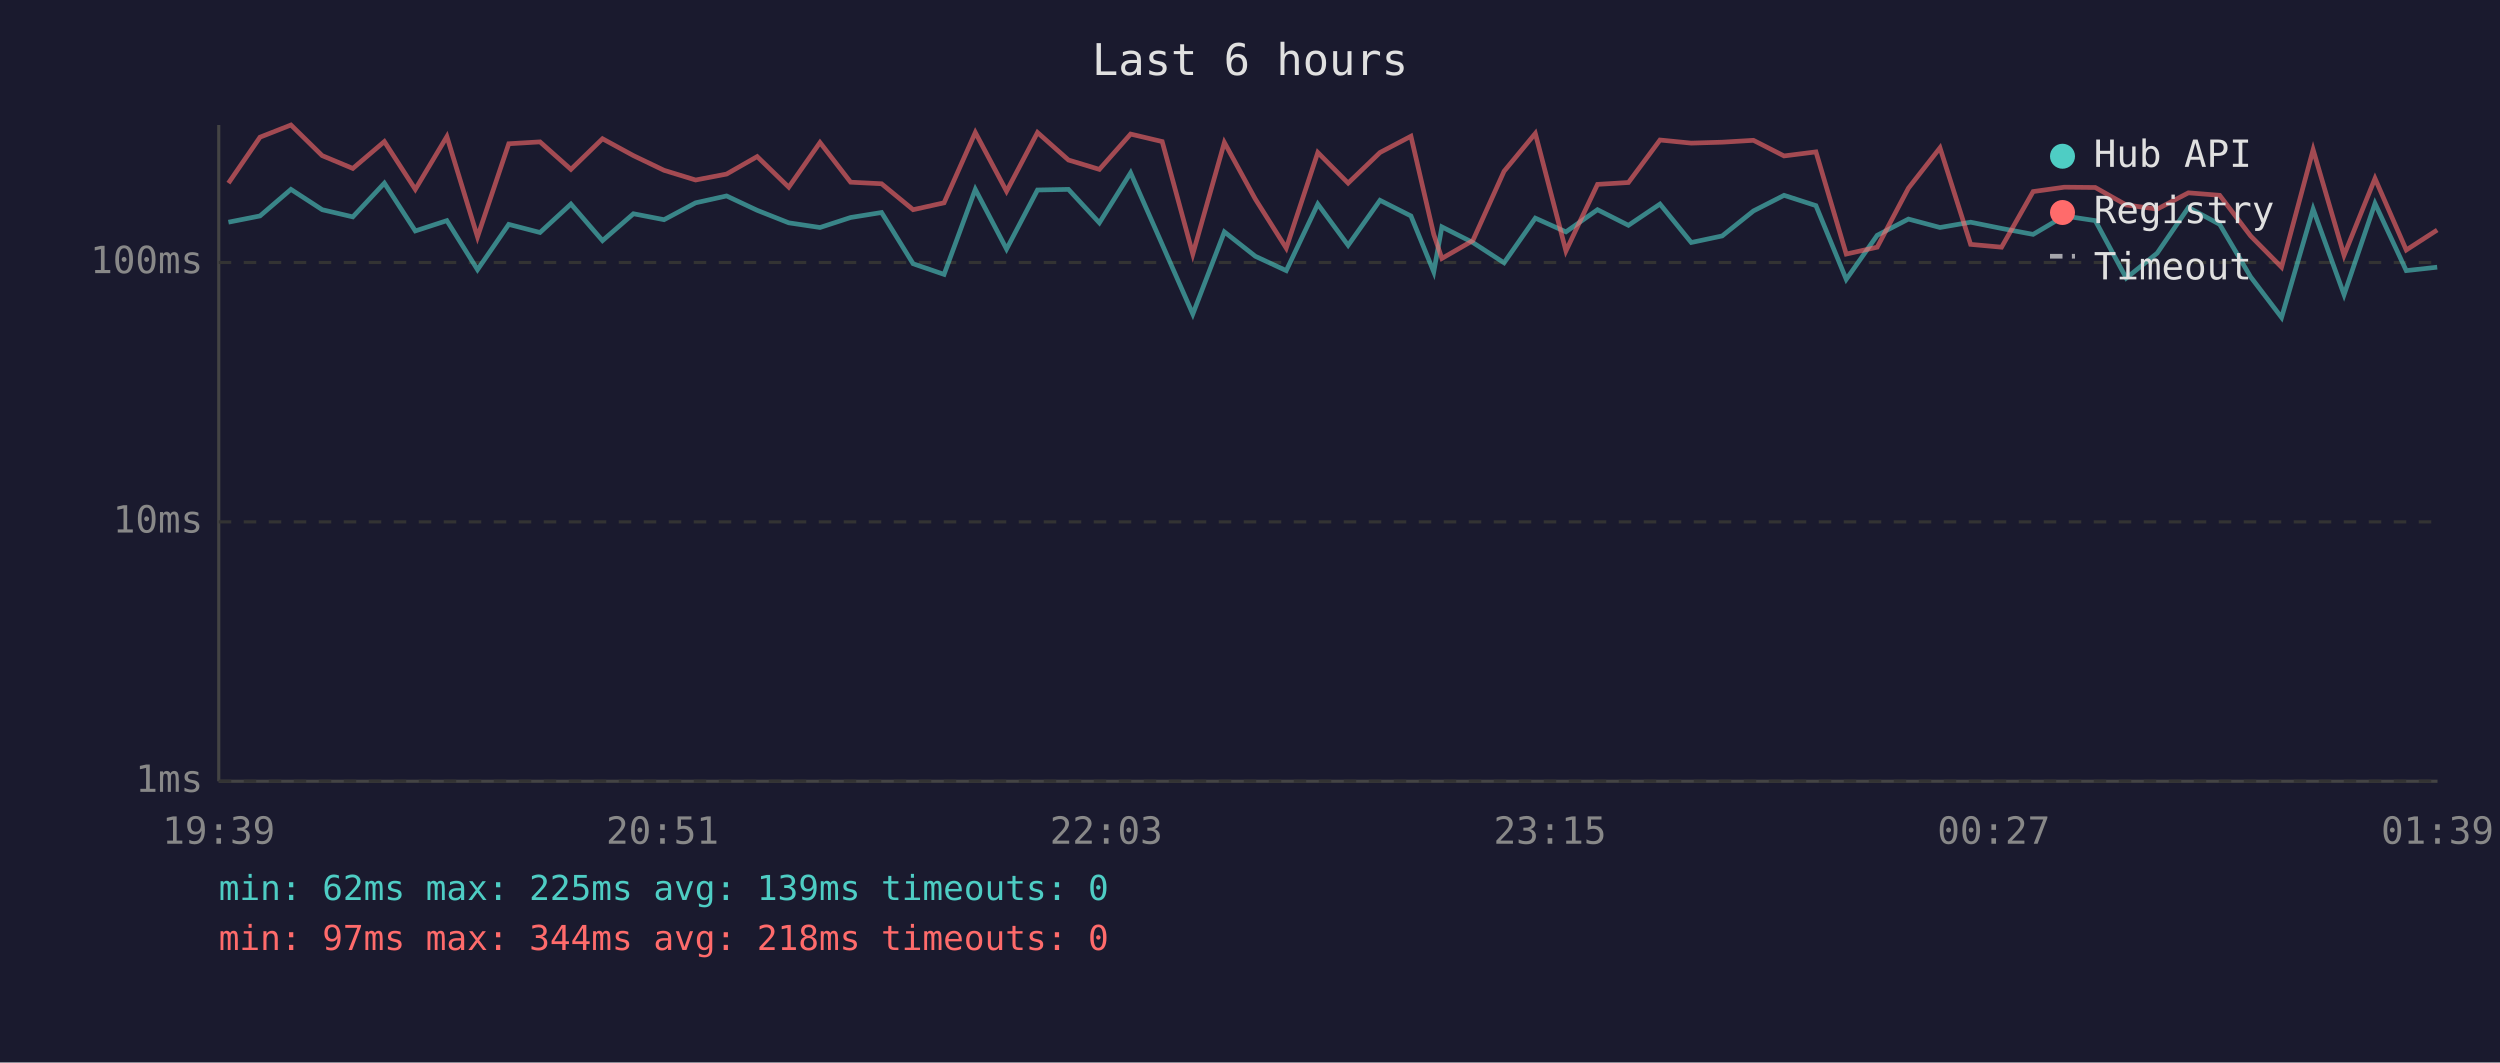
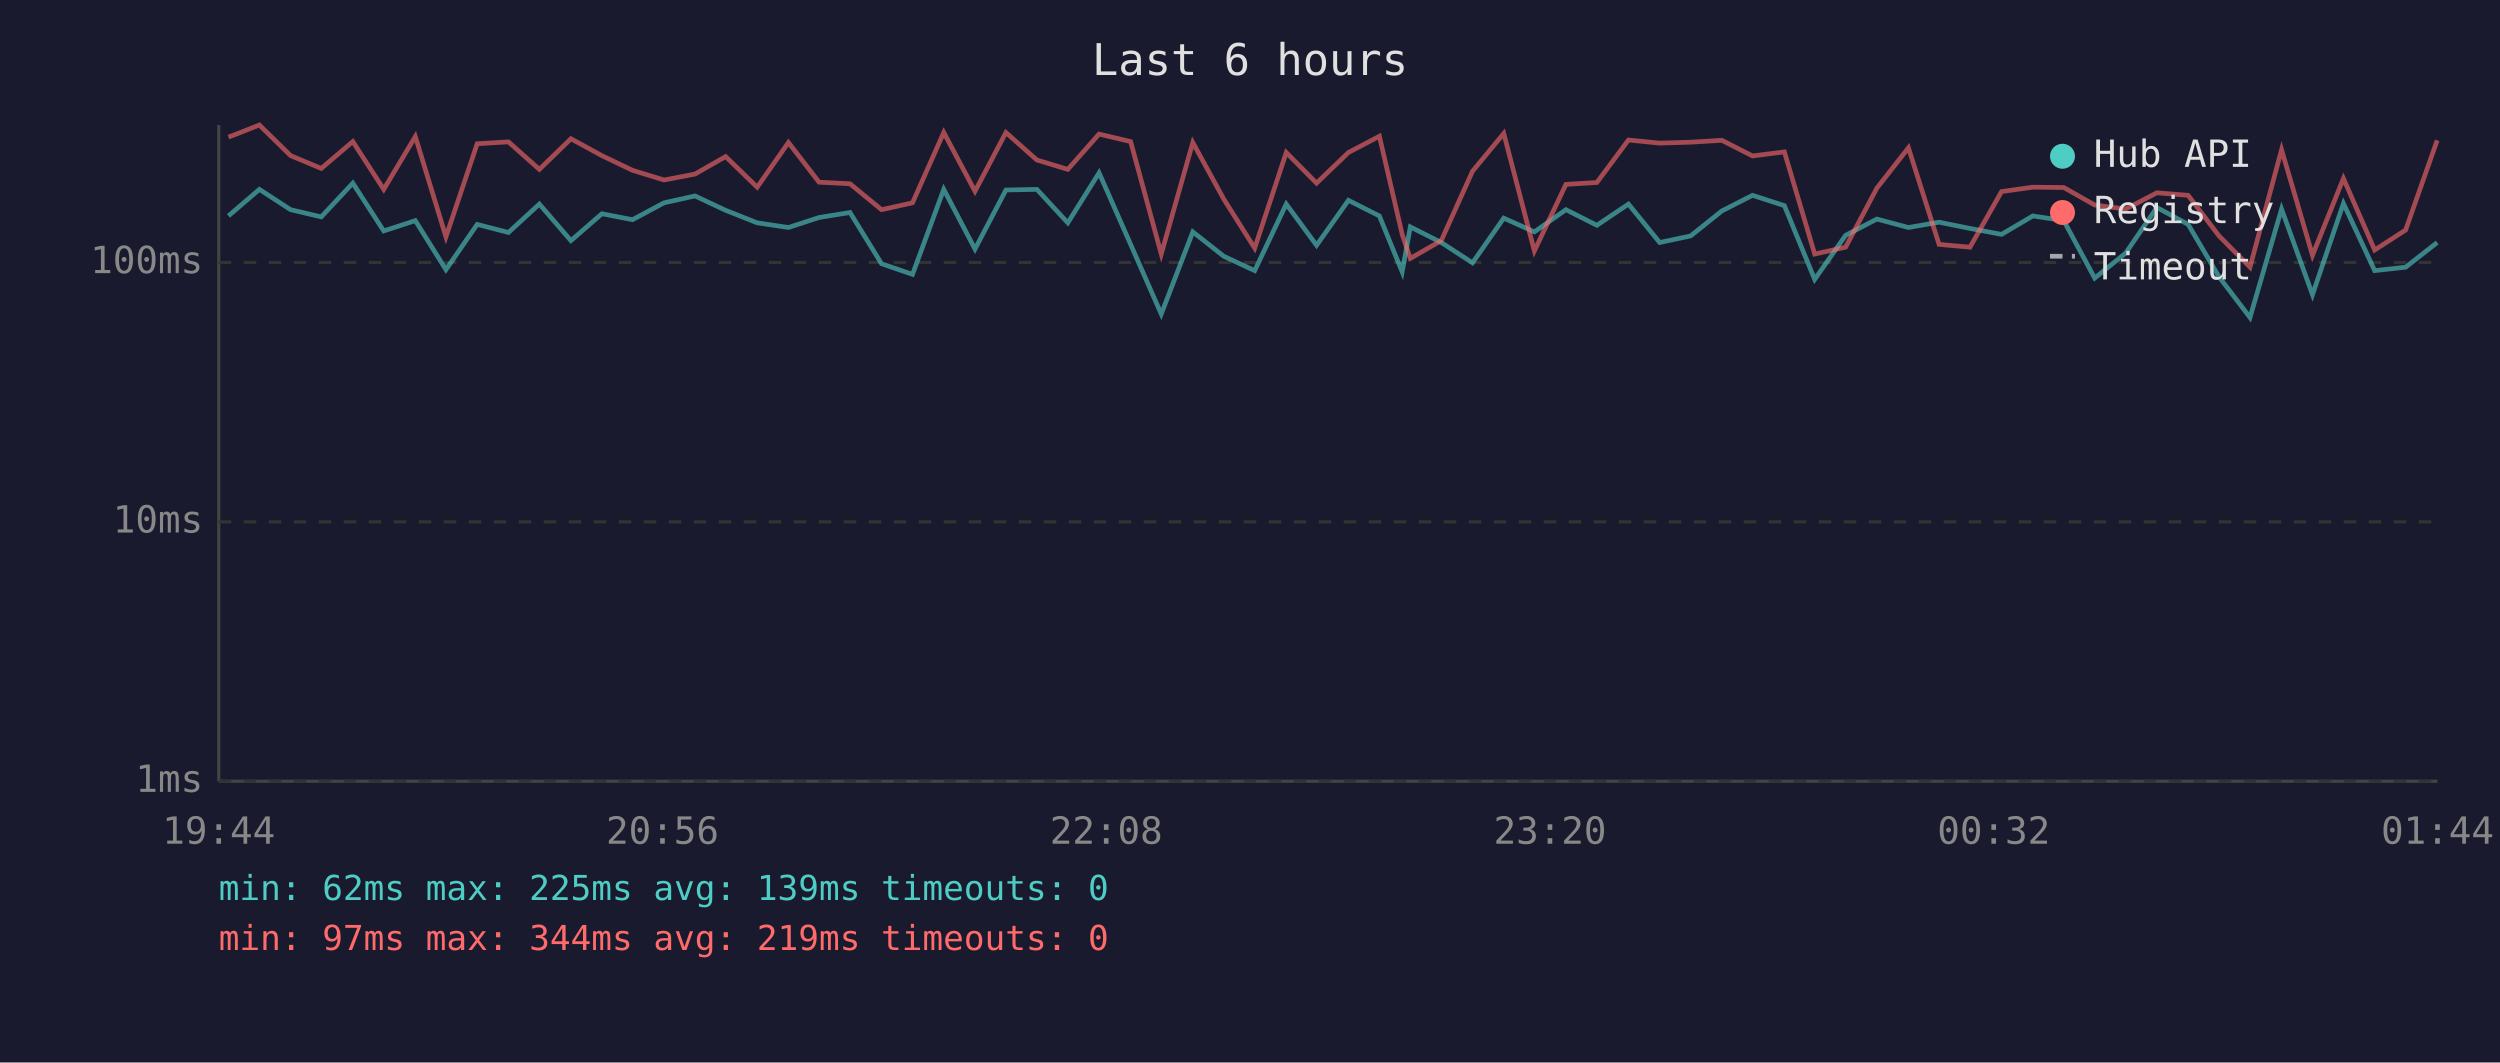
<svg xmlns="http://www.w3.org/2000/svg" viewBox="0 0 800 340" font-family="monospace" font-size="12">
  <rect width="800" height="340" fill="#1a1a2e" />
  <text x="400" y="24" fill="#e0e0e0" font-size="14" text-anchor="middle">Last 6 hours</text>
  <line x1="70" y1="40" x2="70" y2="250" stroke="#444" stroke-width="1" />
  <line x1="70" y1="250" x2="780" y2="250" stroke="#444" stroke-width="1" />
  <line x1="70" y1="250" x2="780" y2="250" stroke="#333" stroke-width="1" stroke-dasharray="4" />
  <text x="65" y="250" fill="#888" text-anchor="end" dominant-baseline="middle">1ms</text>
  <line x1="70" y1="167" x2="780" y2="167" stroke="#333" stroke-width="1" stroke-dasharray="4" />
  <text x="65" y="167" fill="#888" text-anchor="end" dominant-baseline="middle">10ms</text>
  <line x1="70" y1="84" x2="780" y2="84" stroke="#333" stroke-width="1" stroke-dasharray="4" />
  <text x="65" y="84" fill="#888" text-anchor="end" dominant-baseline="middle">100ms</text>
-   <text x="70" y="270" fill="#888" text-anchor="middle">19:39</text>
-   <text x="212" y="270" fill="#888" text-anchor="middle">20:51</text>
-   <text x="354" y="270" fill="#888" text-anchor="middle">22:03</text>
-   <text x="496" y="270" fill="#888" text-anchor="middle">23:15</text>
-   <text x="638" y="270" fill="#888" text-anchor="middle">00:27</text>
-   <text x="780" y="270" fill="#888" text-anchor="middle">01:39</text>
-   <polyline points="73.1,71.1 83.2,69.1 93.1,60.6 103.1,67.1 112.9,69.4 123.0,58.6 132.9,73.9 143.0,70.6 152.8,86.3 162.8,71.8 172.8,74.4 182.7,65.3 192.8,77.0 202.7,68.4 212.5,70.3 222.6,64.9 232.5,62.7 242.3,67.3 252.4,71.3 262.4,72.8 272.2,69.6 282.1,68.0 292.2,84.4 302.1,87.8 312.1,60.6 322.1,79.7 332.0,60.8 341.9,60.6 351.8,71.3 361.8,55.3 371.9,78.2 381.7,100.5 391.8,74.2 401.7,82.0 411.6,86.6 421.7,65.3 431.4,78.5 441.6,64.1 451.5,69.1 458.8,87.0 461.4,72.6 471.3,77.6 481.3,84.1 491.3,69.8 501.1,74.2 511.2,67.1 521.1,72.1 531.2,65.3 541.2,77.6 551.1,75.5 561.1,67.5 570.9,62.5 581.1,65.8 590.8,89.4 600.7,75.3 610.7,70.1 620.8,72.8 630.6,71.1 640.5,73.1 650.6,75.0 660.6,69.1 670.5,70.6 680.4,89.0 690.3,81.0 700.3,66.4 710.3,71.8 720.2,88.6 730.1,101.6 740.2,66.9 750.1,94.3 760.0,65.1 770.0,86.6 779.9,85.5" fill="none" stroke="#4ecdc4" stroke-width="1.5" opacity="0.6" />
-   <polyline points="73.1,58.6 83.2,43.9 93.1,40.0 103.1,49.8 112.9,53.9 123.0,45.3 132.9,60.6 143.0,43.7 152.8,75.8 162.8,46.0 172.8,45.4 182.7,54.2 192.8,44.4 202.7,49.8 212.5,54.5 222.6,57.6 232.5,55.7 242.3,50.1 252.4,59.9 262.4,45.6 272.2,58.3 282.1,58.8 292.2,67.1 302.1,64.9 312.1,42.4 322.1,61.2 332.0,42.4 341.9,51.2 351.8,54.2 361.8,42.9 371.9,45.3 381.7,81.3 391.8,45.6 401.7,63.7 411.6,79.4 421.7,48.8 431.4,58.6 441.6,48.8 451.5,43.6 458.8,75.0 461.4,82.7 471.3,77.0 481.3,54.8 491.3,42.7 501.1,80.3 511.2,59.0 521.1,58.4 531.2,44.8 541.2,45.8 551.1,45.5 561.1,44.9 570.9,49.9 581.1,48.6 590.8,81.3 600.7,79.1 610.7,60.2 620.8,47.3 630.6,78.2 640.5,79.1 650.6,61.3 660.6,59.9 670.5,60.0 680.4,65.6 690.3,66.9 700.3,61.7 710.3,62.5 720.2,75.5 730.1,85.5 740.2,47.9 750.1,81.7 760.0,57.1 770.0,80.0 779.9,73.6" fill="none" stroke="#ff6b6b" stroke-width="1.5" opacity="0.6" />
+   <text x="70" y="270" fill="#888" text-anchor="middle">19:44</text>
+   <text x="212" y="270" fill="#888" text-anchor="middle">20:56</text>
+   <text x="354" y="270" fill="#888" text-anchor="middle">22:08</text>
+   <text x="496" y="270" fill="#888" text-anchor="middle">23:20</text>
+   <text x="638" y="270" fill="#888" text-anchor="middle">00:32</text>
+   <text x="780" y="270" fill="#888" text-anchor="middle">01:44</text>
+   <polyline points="73.1,69.1 83.0,60.6 93.0,67.1 102.8,69.4 112.9,58.6 122.8,73.9 132.9,70.6 142.7,86.3 152.7,71.8 162.7,74.4 172.6,65.3 182.7,77.0 192.6,68.4 202.4,70.3 212.5,64.9 222.4,62.7 232.2,67.3 242.3,71.3 252.3,72.8 262.1,69.6 272.0,68.0 282.1,84.4 292.0,87.8 302.0,60.6 312.0,79.7 321.9,60.8 331.8,60.6 341.7,71.3 351.7,55.3 361.8,78.2 371.6,100.5 381.7,74.2 391.6,82.0 401.5,86.6 411.6,65.3 421.3,78.5 431.5,64.1 441.4,69.1 448.7,87.0 451.3,72.6 461.2,77.6 471.2,84.1 481.2,69.8 491.0,74.2 501.1,67.1 511.0,72.1 521.1,65.3 531.1,77.6 541.0,75.5 551.0,67.5 560.8,62.5 571.0,65.8 580.7,89.4 590.6,75.3 600.6,70.1 610.7,72.8 620.5,71.1 630.4,73.1 640.5,75.0 650.5,69.1 660.4,70.6 670.3,89.0 680.2,81.0 690.2,66.4 700.2,71.8 710.1,88.6 720.0,101.6 730.1,66.9 740.0,94.3 749.9,65.1 759.9,86.6 769.8,85.5 779.9,77.6" fill="none" stroke="#4ecdc4" stroke-width="1.5" opacity="0.6" />
+   <polyline points="73.1,43.9 83.0,40.0 93.0,49.8 102.8,53.9 112.9,45.3 122.8,60.6 132.9,43.7 142.7,75.8 152.7,46.0 162.7,45.4 172.6,54.2 182.7,44.4 192.6,49.8 202.4,54.5 212.5,57.6 222.4,55.7 232.2,50.1 242.3,59.9 252.3,45.6 262.1,58.3 272.0,58.8 282.1,67.1 292.0,64.9 302.0,42.4 312.0,61.2 321.9,42.4 331.8,51.2 341.7,54.2 351.7,42.9 361.8,45.3 371.6,81.3 381.7,45.6 391.6,63.7 401.5,79.4 411.6,48.8 421.3,58.6 431.5,48.8 441.4,43.6 448.7,75.0 451.3,82.7 461.2,77.0 471.2,54.8 481.2,42.7 491.0,80.3 501.1,59.0 511.0,58.4 521.1,44.8 531.1,45.8 541.0,45.5 551.0,44.9 560.8,49.9 571.0,48.6 580.7,81.3 590.6,79.1 600.6,60.2 610.7,47.3 620.5,78.2 630.4,79.1 640.5,61.3 650.5,59.9 660.4,60.0 670.3,65.6 680.2,66.9 690.2,61.7 700.2,62.5 710.1,75.5 720.0,85.5 730.1,47.9 740.0,81.7 749.9,57.1 759.9,80.0 769.8,73.6 779.9,44.9" fill="none" stroke="#ff6b6b" stroke-width="1.5" opacity="0.6" />
  <circle cx="660" cy="50" r="4" fill="#4ecdc4" />
  <text x="670" y="50" fill="#e0e0e0" dominant-baseline="middle">Hub API</text>
  <circle cx="660" cy="68" r="4" fill="#ff6b6b" />
  <text x="670" y="68" fill="#e0e0e0" dominant-baseline="middle">Registry</text>
  <line x1="656" y1="82" x2="664" y2="82" stroke="#e0e0e0" stroke-width="1.5" stroke-dasharray="4,3" opacity="0.7" />
  <text x="670" y="86" fill="#e0e0e0" dominant-baseline="middle">Timeout</text>
  <text x="70" y="288" fill="#4ecdc4" font-size="11">min: 62ms  max: 225ms  avg: 139ms  timeouts: 0</text>
-   <text x="70" y="304" fill="#ff6b6b" font-size="11">min: 97ms  max: 344ms  avg: 218ms  timeouts: 0</text>
+   <text x="70" y="304" fill="#ff6b6b" font-size="11">min: 97ms  max: 344ms  avg: 219ms  timeouts: 0</text>
</svg>
